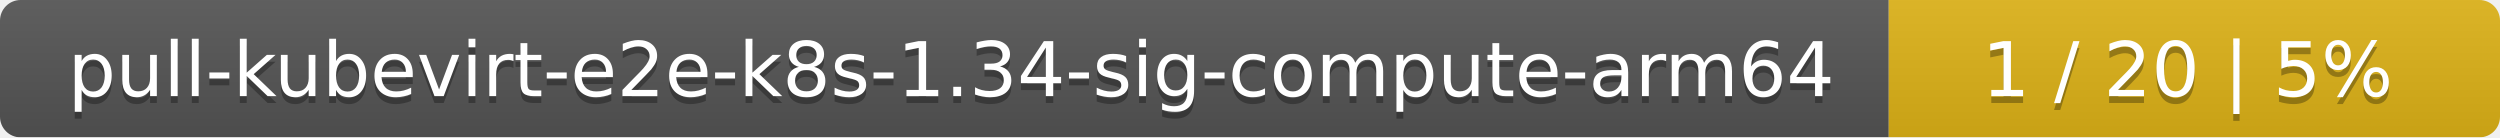
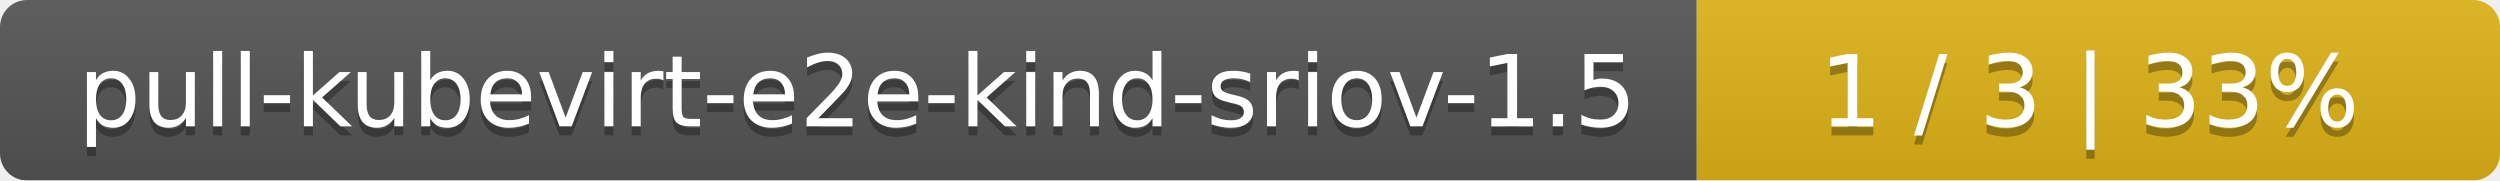
- <svg xmlns="http://www.w3.org/2000/svg" width="364" height="20">
+ <svg xmlns="http://www.w3.org/2000/svg" width="277" height="20">
  <linearGradient id="smooth" x2="0" y2="100%">
    <stop offset="0" stop-color="#bbb" stop-opacity=".1" />
    <stop offset="1" stop-opacity=".1" />
  </linearGradient>
  <mask id="round">
-     <rect width="364" height="20" rx="3" fill="#fff" />
+     <rect width="277" height="20" rx="3" fill="#fff" />
  </mask>
  <g mask="url(#round)">
-     <rect width="275" height="20" fill="#555" />
-     <rect x="275" width="89" height="20" fill="#dfb317" />
-     <rect width="364" height="20" fill="url(#smooth)" />
+     <rect width="188" height="20" fill="#555" />
+     <rect x="188" width="89" height="20" fill="#dfb317" />
+     <rect width="277" height="20" fill="url(#smooth)" />
  </g>
  <g fill="#fff" text-anchor="middle" font-family="DejaVu Sans,Verdana,Geneva,sans-serif" font-size="11">
-     <text x="138.5" y="15" fill="#010101" fill-opacity=".3">pull-kubevirt-e2e-k8s-1.34-sig-compute-arm64</text>
-     <text x="138.5" y="14">pull-kubevirt-e2e-k8s-1.34-sig-compute-arm64</text>
-     <text x="318.5" y="15" fill="#010101" fill-opacity=".3">1 / 20    |    5%</text>
-     <text x="318.5" y="14">1 / 20    |    5%</text>
+     <text x="95" y="15" fill="#010101" fill-opacity=".3">pull-kubevirt-e2e-kind-sriov-1.5</text>
+     <text x="95" y="14">pull-kubevirt-e2e-kind-sriov-1.5</text>
+     <text x="231.5" y="15" fill="#010101" fill-opacity=".3">1 / 3    |    33%</text>
+     <text x="231.5" y="14">1 / 3    |    33%</text>
  </g>
</svg>
